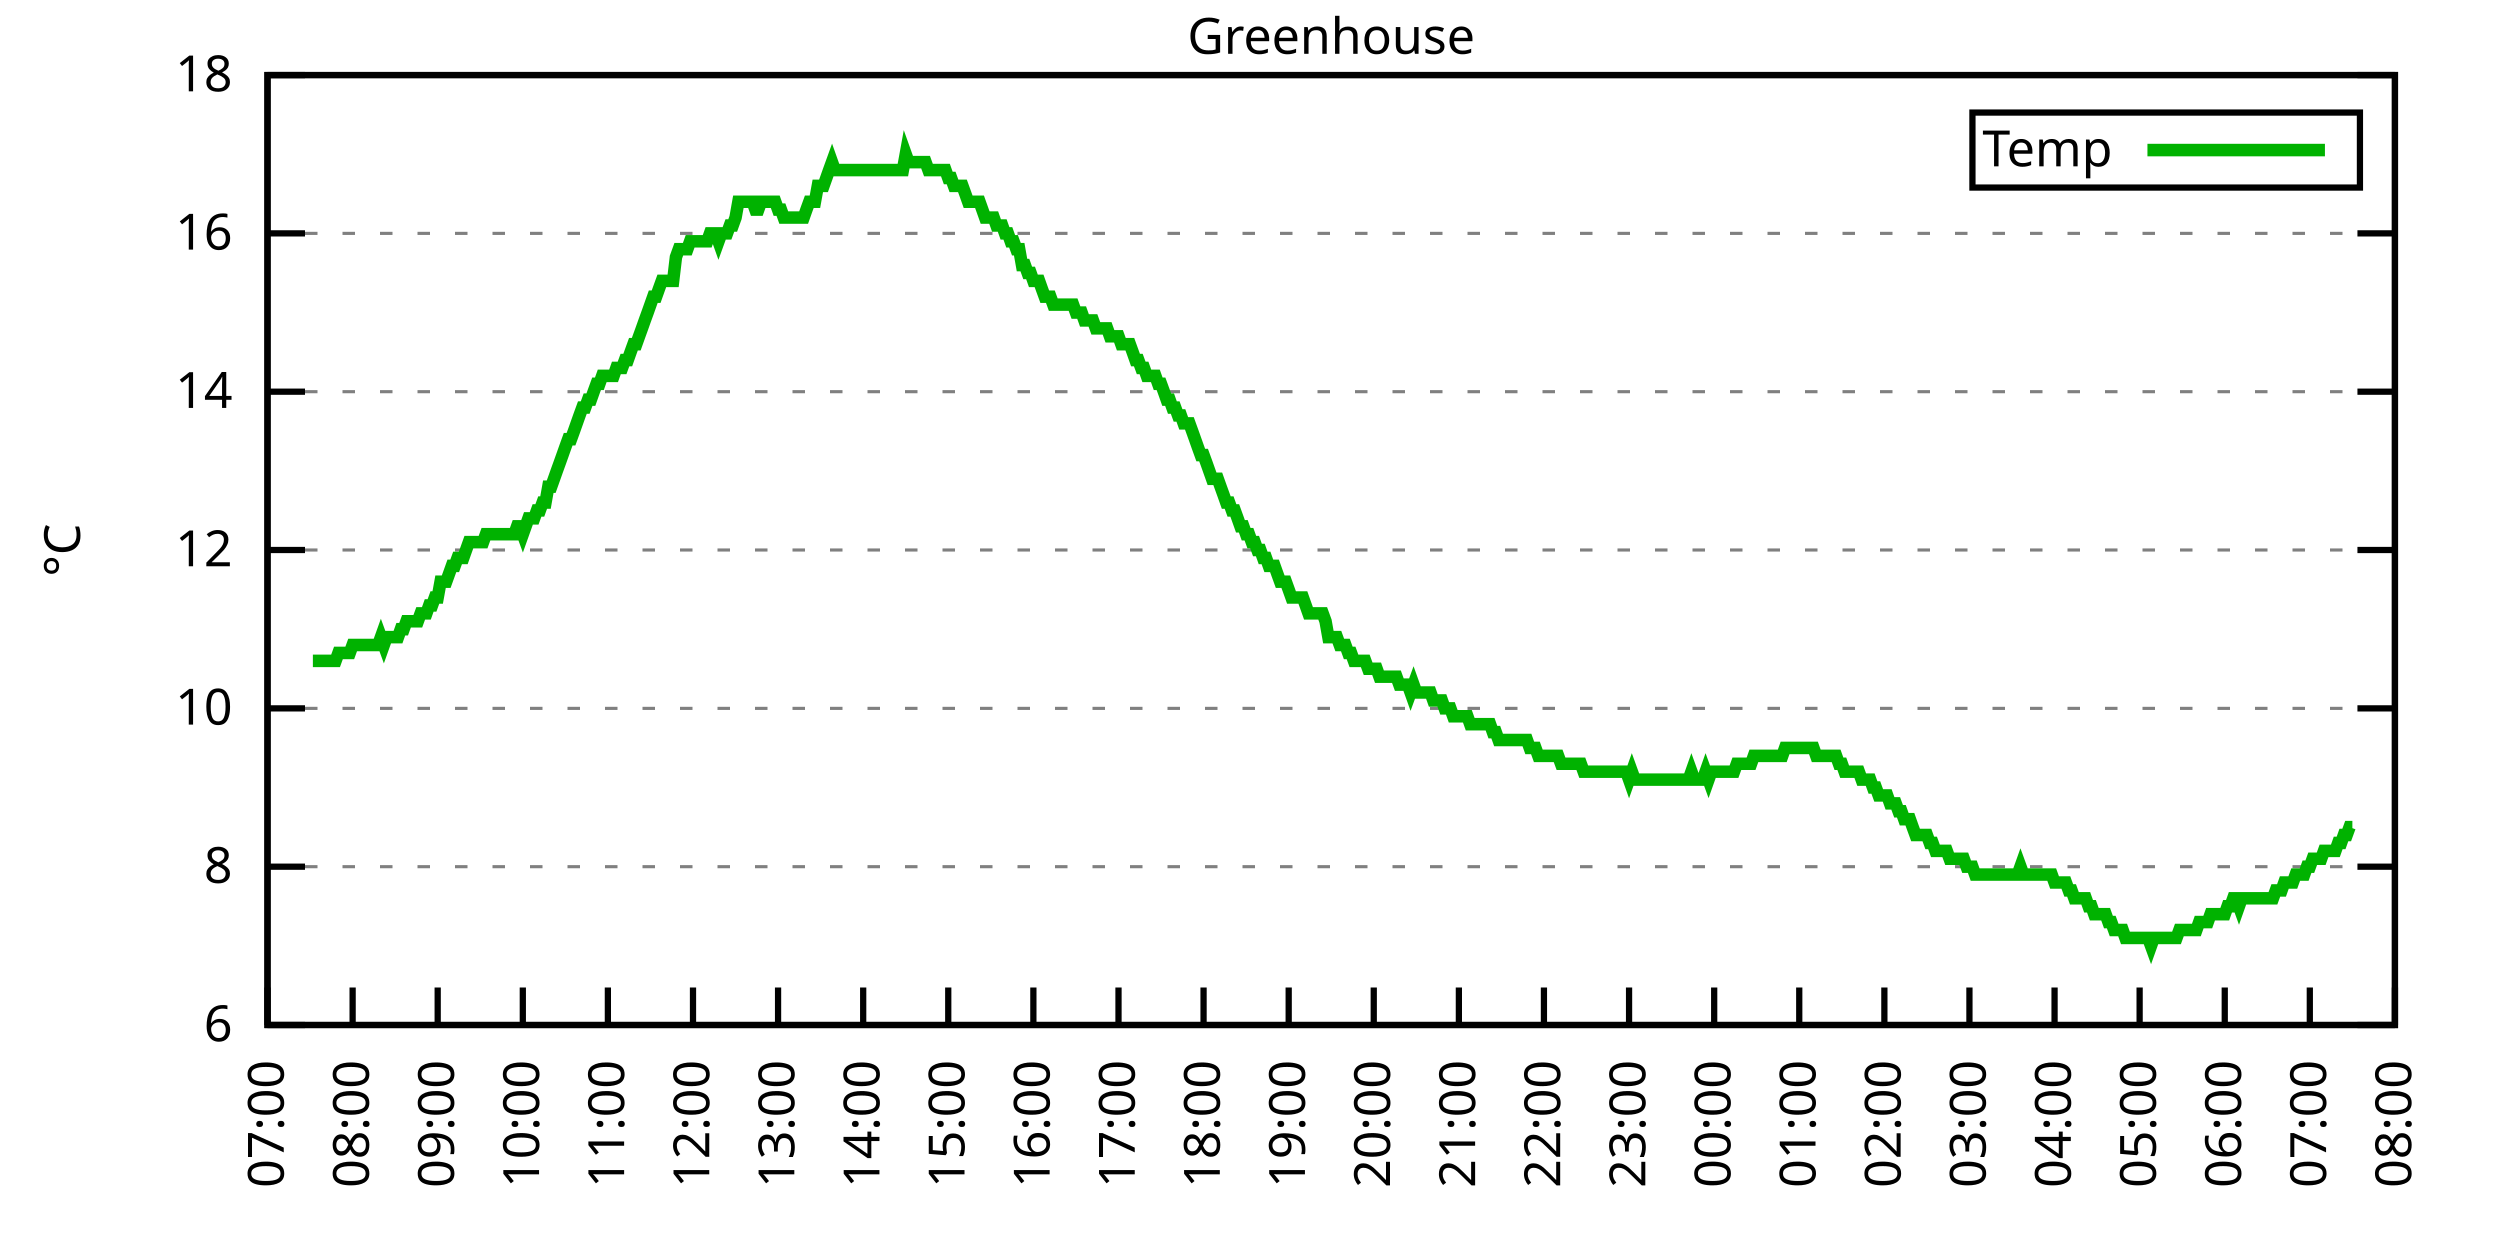
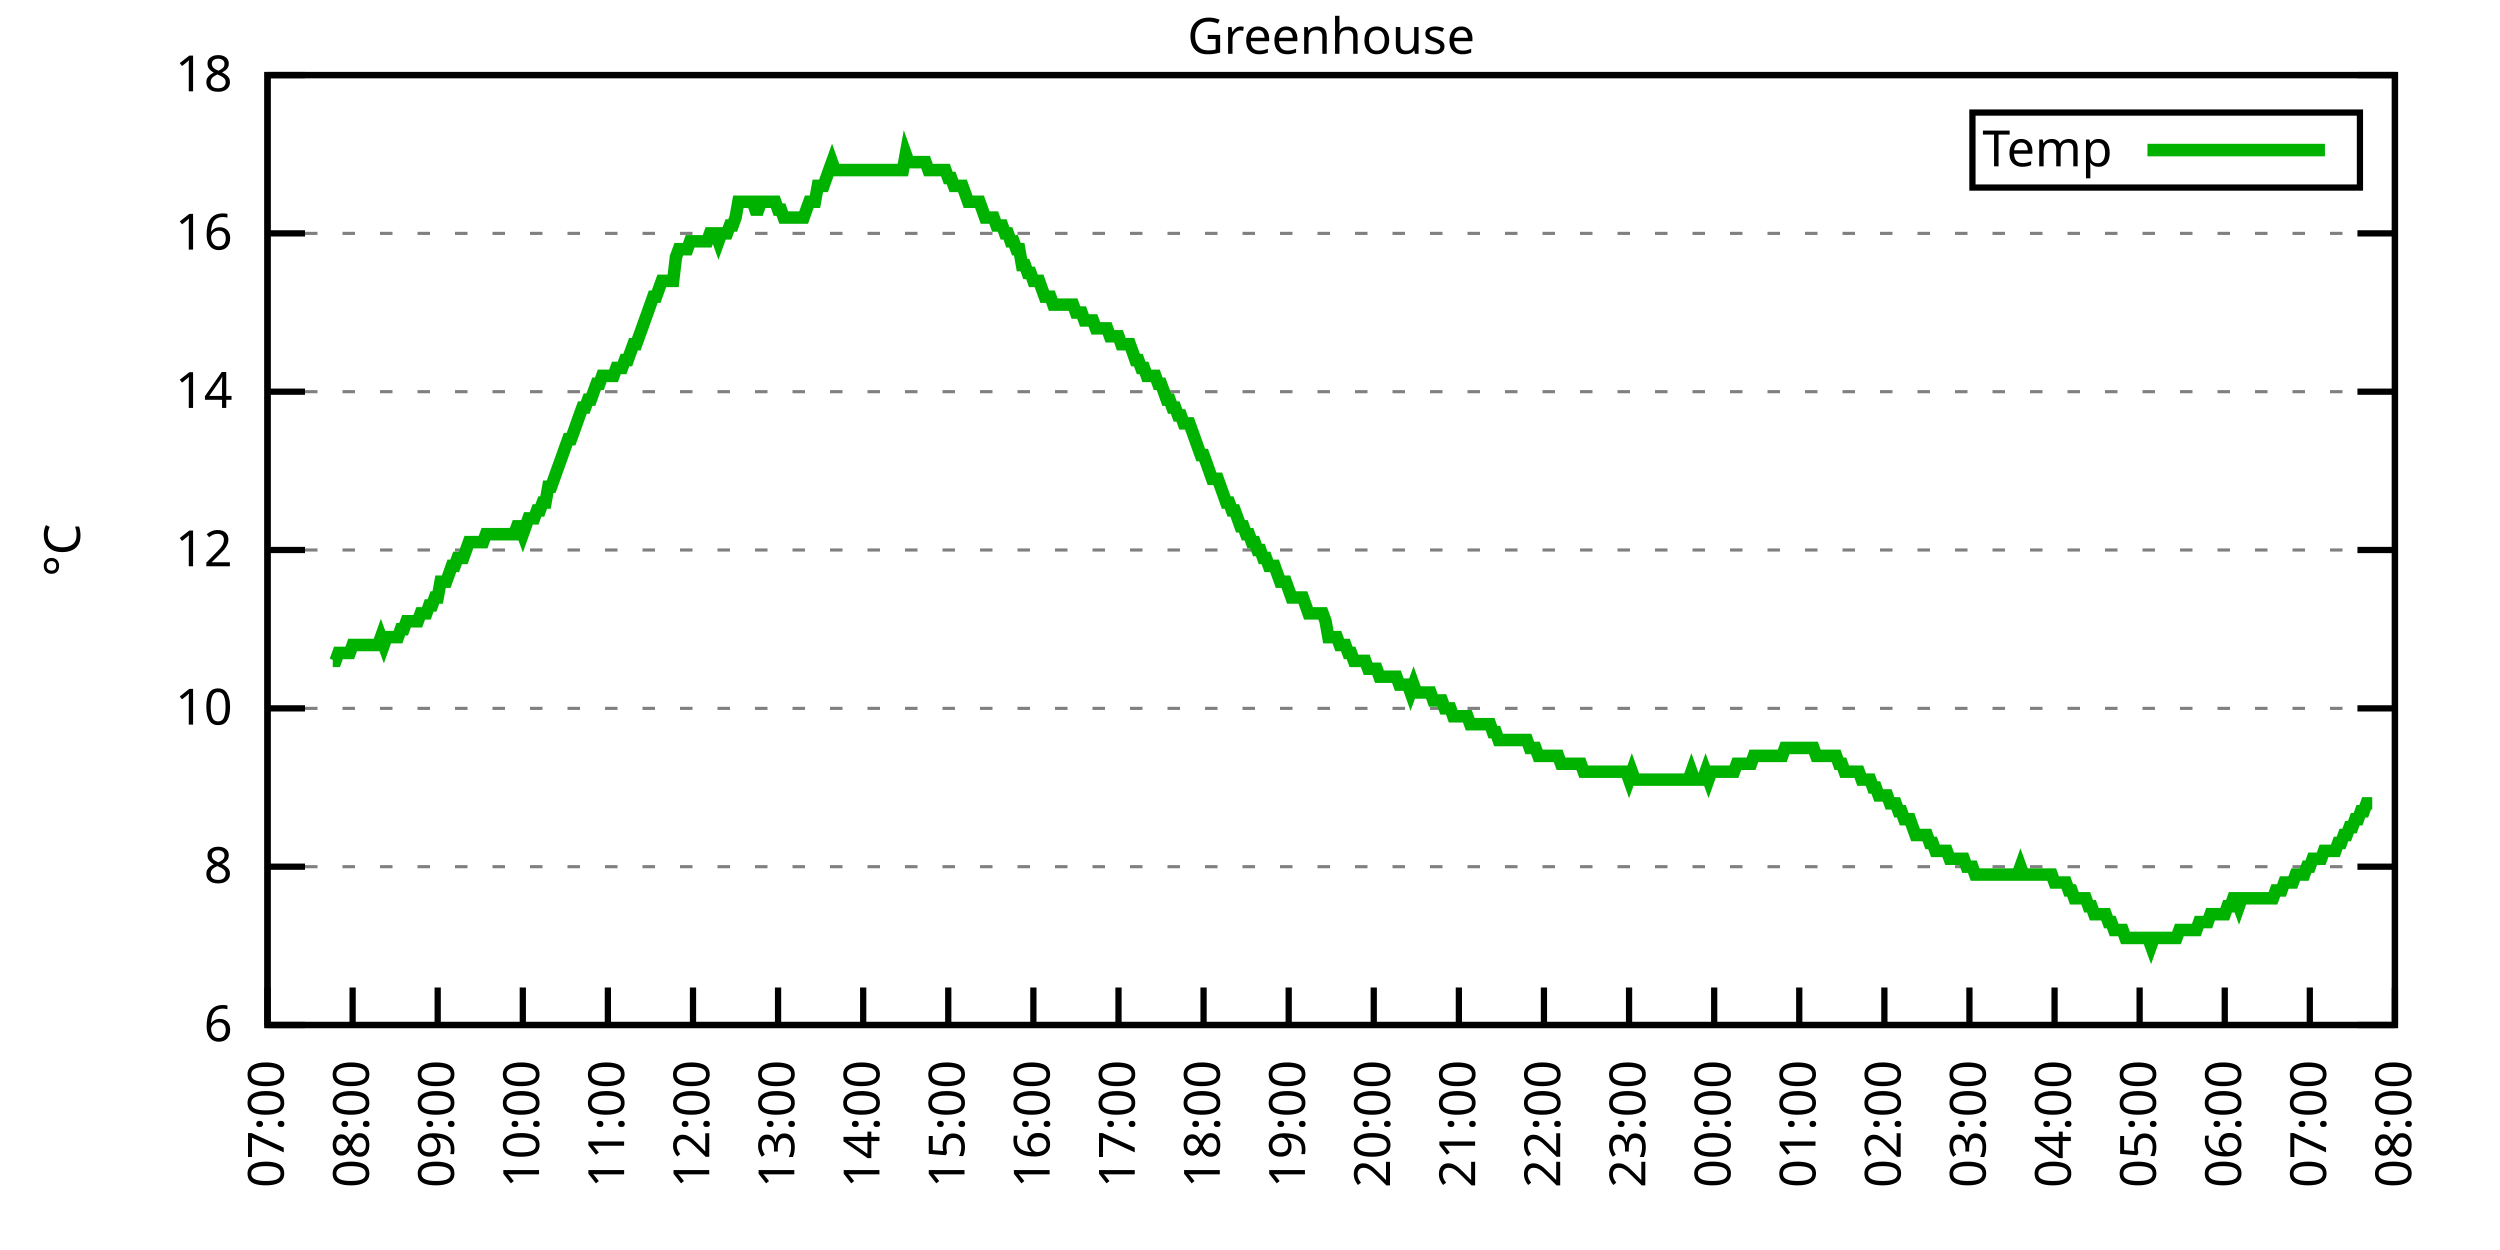
<svg xmlns="http://www.w3.org/2000/svg" xmlns:xlink="http://www.w3.org/1999/xlink" width="400" height="200" viewBox="0 0 400 200">
  <g id="gnuplot_canvas">
    <rect x="0" y="0" width="400" height="200" fill="none" />
    <defs>
      <circle id="gpDot" r="0.5" stroke-width="0.5" stroke="currentColor" />
      <path id="gpPt0" stroke-width="0.333" stroke="currentColor" d="M-1,0 h2 M0,-1 v2" />
      <path id="gpPt1" stroke-width="0.333" stroke="currentColor" d="M-1,-1 L1,1 M1,-1 L-1,1" />
      <path id="gpPt2" stroke-width="0.333" stroke="currentColor" d="M-1,0 L1,0 M0,-1 L0,1 M-1,-1 L1,1 M-1,1 L1,-1" />
      <rect id="gpPt3" stroke-width="0.333" stroke="currentColor" x="-1" y="-1" width="2" height="2" />
      <rect id="gpPt4" stroke-width="0.333" stroke="currentColor" fill="currentColor" x="-1" y="-1" width="2" height="2" />
      <circle id="gpPt5" stroke-width="0.333" stroke="currentColor" cx="0" cy="0" r="1" />
      <use xlink:href="#gpPt5" id="gpPt6" fill="currentColor" stroke="none" />
      <path id="gpPt7" stroke-width="0.333" stroke="currentColor" d="M0,-1.33 L-1.33,0.67 L1.33,0.67 z" />
      <use xlink:href="#gpPt7" id="gpPt8" fill="currentColor" stroke="none" />
      <use xlink:href="#gpPt7" id="gpPt9" stroke="currentColor" transform="rotate(180)" />
      <use xlink:href="#gpPt9" id="gpPt10" fill="currentColor" stroke="none" />
      <use xlink:href="#gpPt3" id="gpPt11" stroke="currentColor" transform="rotate(45)" />
      <use xlink:href="#gpPt11" id="gpPt12" fill="currentColor" stroke="none" />
      <path id="gpPt13" stroke-width="0.333" stroke="currentColor" d="M0,1.330 L1.265,0.411 L0.782,-1.067 L-0.782,-1.076 L-1.265,0.411 z" />
      <use xlink:href="#gpPt13" id="gpPt14" fill="currentColor" stroke="none" />
      <filter id="textbox" filterUnits="objectBoundingBox" x="0" y="0" height="1" width="1">
        <feFlood flood-color="white" flood-opacity="1" result="bgnd" />
        <feComposite in="SourceGraphic" in2="bgnd" operator="atop" />
      </filter>
      <filter id="greybox" filterUnits="objectBoundingBox" x="0" y="0" height="1" width="1">
        <feFlood flood-color="lightgrey" flood-opacity="1" result="grey" />
        <feComposite in="SourceGraphic" in2="grey" operator="atop" />
      </filter>
    </defs>
    <g fill="none" color="white" stroke="currentColor" stroke-width="1.00" stroke-linecap="butt" stroke-linejoin="miter">
</g>
    <g fill="none" color="black" stroke="currentColor" stroke-width="1.00" stroke-linecap="butt" stroke-linejoin="miter">
      <g stroke="none" shape-rendering="crispEdges">
        <polygon fill="rgb(255, 255, 255)" points="42.80,164.00 383.18,164.00 383.18,12.02 42.80,12.02 " />
      </g>
    </g>
    <g fill="none" color="black" stroke="currentColor" stroke-width="1.00" stroke-linecap="butt" stroke-linejoin="miter">
</g>
    <g fill="none" color="black" stroke="black" stroke-width="0.50" stroke-linecap="butt" stroke-linejoin="miter">
</g>
    <g fill="none" color="gray" stroke="currentColor" stroke-width="0.50" stroke-linecap="butt" stroke-linejoin="miter">
      <path stroke="gray" stroke-dasharray="2,4" class="gridline" d="M42.80,164.00 L383.19,164.00  " />
    </g>
    <g fill="none" color="gray" stroke="gray" stroke-width="1.00" stroke-linecap="butt" stroke-linejoin="miter">
</g>
    <g fill="none" color="black" stroke="currentColor" stroke-width="1.00" stroke-linecap="butt" stroke-linejoin="miter">
      <path stroke="black" d="M42.80,164.00 L48.80,164.00 M383.19,164.00 L377.19,164.00  " />
      <g transform="translate(37.20,166.60)" stroke="none" fill="black" font-family="Sans" font-size="8.00" text-anchor="end">
        <text>
          <tspan font-family="Sans"> 6</tspan>
        </text>
      </g>
    </g>
    <g fill="none" color="black" stroke="currentColor" stroke-width="1.00" stroke-linecap="butt" stroke-linejoin="miter">
</g>
    <g fill="none" color="black" stroke="black" stroke-width="0.50" stroke-linecap="butt" stroke-linejoin="miter">
</g>
    <g fill="none" color="gray" stroke="currentColor" stroke-width="0.50" stroke-linecap="butt" stroke-linejoin="miter">
      <path stroke="gray" stroke-dasharray="2,4" class="gridline" d="M42.80,138.67 L383.19,138.67  " />
    </g>
    <g fill="none" color="gray" stroke="gray" stroke-width="1.00" stroke-linecap="butt" stroke-linejoin="miter">
</g>
    <g fill="none" color="black" stroke="currentColor" stroke-width="1.00" stroke-linecap="butt" stroke-linejoin="miter">
      <path stroke="black" d="M42.80,138.67 L48.80,138.67 M383.19,138.67 L377.19,138.67  " />
      <g transform="translate(37.20,141.27)" stroke="none" fill="black" font-family="Sans" font-size="8.00" text-anchor="end">
        <text>
          <tspan font-family="Sans"> 8</tspan>
        </text>
      </g>
    </g>
    <g fill="none" color="black" stroke="currentColor" stroke-width="1.00" stroke-linecap="butt" stroke-linejoin="miter">
</g>
    <g fill="none" color="black" stroke="black" stroke-width="0.50" stroke-linecap="butt" stroke-linejoin="miter">
</g>
    <g fill="none" color="gray" stroke="currentColor" stroke-width="0.50" stroke-linecap="butt" stroke-linejoin="miter">
      <path stroke="gray" stroke-dasharray="2,4" class="gridline" d="M42.80,113.34 L383.19,113.34  " />
    </g>
    <g fill="none" color="gray" stroke="gray" stroke-width="1.00" stroke-linecap="butt" stroke-linejoin="miter">
</g>
    <g fill="none" color="black" stroke="currentColor" stroke-width="1.00" stroke-linecap="butt" stroke-linejoin="miter">
      <path stroke="black" d="M42.80,113.34 L48.80,113.34 M383.19,113.34 L377.19,113.34  " />
      <g transform="translate(37.20,115.94)" stroke="none" fill="black" font-family="Sans" font-size="8.00" text-anchor="end">
        <text>
          <tspan font-family="Sans"> 10</tspan>
        </text>
      </g>
    </g>
    <g fill="none" color="black" stroke="currentColor" stroke-width="1.00" stroke-linecap="butt" stroke-linejoin="miter">
</g>
    <g fill="none" color="black" stroke="black" stroke-width="0.50" stroke-linecap="butt" stroke-linejoin="miter">
</g>
    <g fill="none" color="gray" stroke="currentColor" stroke-width="0.50" stroke-linecap="butt" stroke-linejoin="miter">
      <path stroke="gray" stroke-dasharray="2,4" class="gridline" d="M42.80,88.00 L383.19,88.00  " />
    </g>
    <g fill="none" color="gray" stroke="gray" stroke-width="1.00" stroke-linecap="butt" stroke-linejoin="miter">
</g>
    <g fill="none" color="black" stroke="currentColor" stroke-width="1.00" stroke-linecap="butt" stroke-linejoin="miter">
      <path stroke="black" d="M42.80,88.00 L48.80,88.00 M383.19,88.00 L377.19,88.00  " />
      <g transform="translate(37.20,90.60)" stroke="none" fill="black" font-family="Sans" font-size="8.00" text-anchor="end">
        <text>
          <tspan font-family="Sans"> 12</tspan>
        </text>
      </g>
    </g>
    <g fill="none" color="black" stroke="currentColor" stroke-width="1.00" stroke-linecap="butt" stroke-linejoin="miter">
</g>
    <g fill="none" color="black" stroke="black" stroke-width="0.50" stroke-linecap="butt" stroke-linejoin="miter">
</g>
    <g fill="none" color="gray" stroke="currentColor" stroke-width="0.50" stroke-linecap="butt" stroke-linejoin="miter">
      <path stroke="gray" stroke-dasharray="2,4" class="gridline" d="M42.80,62.67 L383.19,62.67  " />
    </g>
    <g fill="none" color="gray" stroke="gray" stroke-width="1.00" stroke-linecap="butt" stroke-linejoin="miter">
</g>
    <g fill="none" color="black" stroke="currentColor" stroke-width="1.00" stroke-linecap="butt" stroke-linejoin="miter">
      <path stroke="black" d="M42.80,62.67 L48.80,62.67 M383.19,62.67 L377.19,62.67  " />
      <g transform="translate(37.20,65.27)" stroke="none" fill="black" font-family="Sans" font-size="8.00" text-anchor="end">
        <text>
          <tspan font-family="Sans"> 14</tspan>
        </text>
      </g>
    </g>
    <g fill="none" color="black" stroke="currentColor" stroke-width="1.00" stroke-linecap="butt" stroke-linejoin="miter">
</g>
    <g fill="none" color="black" stroke="black" stroke-width="0.50" stroke-linecap="butt" stroke-linejoin="miter">
</g>
    <g fill="none" color="gray" stroke="currentColor" stroke-width="0.50" stroke-linecap="butt" stroke-linejoin="miter">
      <path stroke="gray" stroke-dasharray="2,4" class="gridline" d="M42.80,37.34 L383.19,37.34  " />
    </g>
    <g fill="none" color="gray" stroke="gray" stroke-width="1.00" stroke-linecap="butt" stroke-linejoin="miter">
</g>
    <g fill="none" color="black" stroke="currentColor" stroke-width="1.00" stroke-linecap="butt" stroke-linejoin="miter">
      <path stroke="black" d="M42.80,37.34 L48.80,37.34 M383.19,37.34 L377.19,37.34  " />
      <g transform="translate(37.20,39.94)" stroke="none" fill="black" font-family="Sans" font-size="8.00" text-anchor="end">
        <text>
          <tspan font-family="Sans"> 16</tspan>
        </text>
      </g>
    </g>
    <g fill="none" color="black" stroke="currentColor" stroke-width="1.00" stroke-linecap="butt" stroke-linejoin="miter">
</g>
    <g fill="none" color="black" stroke="black" stroke-width="0.50" stroke-linecap="butt" stroke-linejoin="miter">
</g>
    <g fill="none" color="gray" stroke="currentColor" stroke-width="0.50" stroke-linecap="butt" stroke-linejoin="miter">
      <path stroke="gray" stroke-dasharray="2,4" class="gridline" d="M42.80,12.01 L383.19,12.01  " />
    </g>
    <g fill="none" color="gray" stroke="gray" stroke-width="1.00" stroke-linecap="butt" stroke-linejoin="miter">
</g>
    <g fill="none" color="black" stroke="currentColor" stroke-width="1.00" stroke-linecap="butt" stroke-linejoin="miter">
      <path stroke="black" d="M42.80,12.01 L48.80,12.01 M383.19,12.01 L377.19,12.01  " />
      <g transform="translate(37.20,14.61)" stroke="none" fill="black" font-family="Sans" font-size="8.00" text-anchor="end">
        <text>
          <tspan font-family="Sans"> 18</tspan>
        </text>
      </g>
    </g>
    <g fill="none" color="black" stroke="currentColor" stroke-width="1.00" stroke-linecap="butt" stroke-linejoin="miter">
      <path stroke="black" d="M42.80,164.00 L42.80,158.00  " />
      <g transform="translate(45.40,169.60) rotate(270.00)" stroke="none" fill="black" font-family="Sans" font-size="8.00" text-anchor="end">
        <text>
          <tspan font-family="Sans">07:00</tspan>
        </text>
      </g>
    </g>
    <g fill="none" color="black" stroke="currentColor" stroke-width="1.00" stroke-linecap="butt" stroke-linejoin="miter">
      <path stroke="black" d="M56.42,164.00 L56.42,158.00  " />
      <g transform="translate(59.02,169.60) rotate(270.00)" stroke="none" fill="black" font-family="Sans" font-size="8.00" text-anchor="end">
        <text>
          <tspan font-family="Sans">08:00</tspan>
        </text>
      </g>
    </g>
    <g fill="none" color="black" stroke="currentColor" stroke-width="1.00" stroke-linecap="butt" stroke-linejoin="miter">
      <path stroke="black" d="M70.03,164.00 L70.03,158.00  " />
      <g transform="translate(72.63,169.60) rotate(270.00)" stroke="none" fill="black" font-family="Sans" font-size="8.00" text-anchor="end">
        <text>
          <tspan font-family="Sans">09:00</tspan>
        </text>
      </g>
    </g>
    <g fill="none" color="black" stroke="currentColor" stroke-width="1.00" stroke-linecap="butt" stroke-linejoin="miter">
      <path stroke="black" d="M83.65,164.00 L83.65,158.00  " />
      <g transform="translate(86.25,169.60) rotate(270.00)" stroke="none" fill="black" font-family="Sans" font-size="8.00" text-anchor="end">
        <text>
          <tspan font-family="Sans">10:00</tspan>
        </text>
      </g>
    </g>
    <g fill="none" color="black" stroke="currentColor" stroke-width="1.00" stroke-linecap="butt" stroke-linejoin="miter">
      <path stroke="black" d="M97.26,164.00 L97.26,158.00  " />
      <g transform="translate(99.86,169.60) rotate(270.00)" stroke="none" fill="black" font-family="Sans" font-size="8.00" text-anchor="end">
        <text>
          <tspan font-family="Sans">11:00</tspan>
        </text>
      </g>
    </g>
    <g fill="none" color="black" stroke="currentColor" stroke-width="1.00" stroke-linecap="butt" stroke-linejoin="miter">
      <path stroke="black" d="M110.88,164.00 L110.88,158.00  " />
      <g transform="translate(113.48,169.60) rotate(270.00)" stroke="none" fill="black" font-family="Sans" font-size="8.00" text-anchor="end">
        <text>
          <tspan font-family="Sans">12:00</tspan>
        </text>
      </g>
    </g>
    <g fill="none" color="black" stroke="currentColor" stroke-width="1.00" stroke-linecap="butt" stroke-linejoin="miter">
      <path stroke="black" d="M124.49,164.00 L124.49,158.00  " />
      <g transform="translate(127.09,169.60) rotate(270.00)" stroke="none" fill="black" font-family="Sans" font-size="8.00" text-anchor="end">
        <text>
          <tspan font-family="Sans">13:00</tspan>
        </text>
      </g>
    </g>
    <g fill="none" color="black" stroke="currentColor" stroke-width="1.00" stroke-linecap="butt" stroke-linejoin="miter">
      <path stroke="black" d="M138.11,164.00 L138.11,158.00  " />
      <g transform="translate(140.71,169.60) rotate(270.00)" stroke="none" fill="black" font-family="Sans" font-size="8.00" text-anchor="end">
        <text>
          <tspan font-family="Sans">14:00</tspan>
        </text>
      </g>
    </g>
    <g fill="none" color="black" stroke="currentColor" stroke-width="1.00" stroke-linecap="butt" stroke-linejoin="miter">
      <path stroke="black" d="M151.72,164.00 L151.72,158.00  " />
      <g transform="translate(154.32,169.60) rotate(270.00)" stroke="none" fill="black" font-family="Sans" font-size="8.00" text-anchor="end">
        <text>
          <tspan font-family="Sans">15:00</tspan>
        </text>
      </g>
    </g>
    <g fill="none" color="black" stroke="currentColor" stroke-width="1.00" stroke-linecap="butt" stroke-linejoin="miter">
      <path stroke="black" d="M165.34,164.00 L165.34,158.00  " />
      <g transform="translate(167.94,169.60) rotate(270.00)" stroke="none" fill="black" font-family="Sans" font-size="8.00" text-anchor="end">
        <text>
          <tspan font-family="Sans">16:00</tspan>
        </text>
      </g>
    </g>
    <g fill="none" color="black" stroke="currentColor" stroke-width="1.00" stroke-linecap="butt" stroke-linejoin="miter">
      <path stroke="black" d="M178.96,164.00 L178.96,158.00  " />
      <g transform="translate(181.56,169.60) rotate(270.00)" stroke="none" fill="black" font-family="Sans" font-size="8.00" text-anchor="end">
        <text>
          <tspan font-family="Sans">17:00</tspan>
        </text>
      </g>
    </g>
    <g fill="none" color="black" stroke="currentColor" stroke-width="1.00" stroke-linecap="butt" stroke-linejoin="miter">
      <path stroke="black" d="M192.57,164.00 L192.57,158.00  " />
      <g transform="translate(195.17,169.60) rotate(270.00)" stroke="none" fill="black" font-family="Sans" font-size="8.00" text-anchor="end">
        <text>
          <tspan font-family="Sans">18:00</tspan>
        </text>
      </g>
    </g>
    <g fill="none" color="black" stroke="currentColor" stroke-width="1.00" stroke-linecap="butt" stroke-linejoin="miter">
      <path stroke="black" d="M206.19,164.00 L206.19,158.00  " />
      <g transform="translate(208.79,169.60) rotate(270.00)" stroke="none" fill="black" font-family="Sans" font-size="8.00" text-anchor="end">
        <text>
          <tspan font-family="Sans">19:00</tspan>
        </text>
      </g>
    </g>
    <g fill="none" color="black" stroke="currentColor" stroke-width="1.00" stroke-linecap="butt" stroke-linejoin="miter">
      <path stroke="black" d="M219.80,164.00 L219.80,158.00  " />
      <g transform="translate(222.40,169.60) rotate(270.00)" stroke="none" fill="black" font-family="Sans" font-size="8.00" text-anchor="end">
        <text>
          <tspan font-family="Sans">20:00</tspan>
        </text>
      </g>
    </g>
    <g fill="none" color="black" stroke="currentColor" stroke-width="1.00" stroke-linecap="butt" stroke-linejoin="miter">
      <path stroke="black" d="M233.42,164.00 L233.42,158.00  " />
      <g transform="translate(236.02,169.60) rotate(270.00)" stroke="none" fill="black" font-family="Sans" font-size="8.00" text-anchor="end">
        <text>
          <tspan font-family="Sans">21:00</tspan>
        </text>
      </g>
    </g>
    <g fill="none" color="black" stroke="currentColor" stroke-width="1.00" stroke-linecap="butt" stroke-linejoin="miter">
      <path stroke="black" d="M247.03,164.00 L247.03,158.00  " />
      <g transform="translate(249.63,169.60) rotate(270.00)" stroke="none" fill="black" font-family="Sans" font-size="8.00" text-anchor="end">
        <text>
          <tspan font-family="Sans">22:00</tspan>
        </text>
      </g>
    </g>
    <g fill="none" color="black" stroke="currentColor" stroke-width="1.00" stroke-linecap="butt" stroke-linejoin="miter">
      <path stroke="black" d="M260.65,164.00 L260.65,158.00  " />
      <g transform="translate(263.25,169.60) rotate(270.00)" stroke="none" fill="black" font-family="Sans" font-size="8.00" text-anchor="end">
        <text>
          <tspan font-family="Sans">23:00</tspan>
        </text>
      </g>
    </g>
    <g fill="none" color="black" stroke="currentColor" stroke-width="1.00" stroke-linecap="butt" stroke-linejoin="miter">
      <path stroke="black" d="M274.27,164.00 L274.27,158.00  " />
      <g transform="translate(276.87,169.60) rotate(270.00)" stroke="none" fill="black" font-family="Sans" font-size="8.00" text-anchor="end">
        <text>
          <tspan font-family="Sans">00:00</tspan>
        </text>
      </g>
    </g>
    <g fill="none" color="black" stroke="currentColor" stroke-width="1.00" stroke-linecap="butt" stroke-linejoin="miter">
      <path stroke="black" d="M287.88,164.00 L287.88,158.00  " />
      <g transform="translate(290.48,169.60) rotate(270.00)" stroke="none" fill="black" font-family="Sans" font-size="8.00" text-anchor="end">
        <text>
          <tspan font-family="Sans">01:00</tspan>
        </text>
      </g>
    </g>
    <g fill="none" color="black" stroke="currentColor" stroke-width="1.00" stroke-linecap="butt" stroke-linejoin="miter">
      <path stroke="black" d="M301.50,164.00 L301.50,158.00  " />
      <g transform="translate(304.10,169.60) rotate(270.00)" stroke="none" fill="black" font-family="Sans" font-size="8.00" text-anchor="end">
        <text>
          <tspan font-family="Sans">02:00</tspan>
        </text>
      </g>
    </g>
    <g fill="none" color="black" stroke="currentColor" stroke-width="1.00" stroke-linecap="butt" stroke-linejoin="miter">
      <path stroke="black" d="M315.11,164.00 L315.11,158.00  " />
      <g transform="translate(317.71,169.60) rotate(270.00)" stroke="none" fill="black" font-family="Sans" font-size="8.00" text-anchor="end">
        <text>
          <tspan font-family="Sans">03:00</tspan>
        </text>
      </g>
    </g>
    <g fill="none" color="black" stroke="currentColor" stroke-width="1.00" stroke-linecap="butt" stroke-linejoin="miter">
      <path stroke="black" d="M328.73,164.00 L328.73,158.00  " />
      <g transform="translate(331.33,169.60) rotate(270.00)" stroke="none" fill="black" font-family="Sans" font-size="8.00" text-anchor="end">
        <text>
          <tspan font-family="Sans">04:00</tspan>
        </text>
      </g>
    </g>
    <g fill="none" color="black" stroke="currentColor" stroke-width="1.00" stroke-linecap="butt" stroke-linejoin="miter">
      <path stroke="black" d="M342.34,164.00 L342.34,158.00  " />
      <g transform="translate(344.94,169.60) rotate(270.00)" stroke="none" fill="black" font-family="Sans" font-size="8.00" text-anchor="end">
        <text>
          <tspan font-family="Sans">05:00</tspan>
        </text>
      </g>
    </g>
    <g fill="none" color="black" stroke="currentColor" stroke-width="1.00" stroke-linecap="butt" stroke-linejoin="miter">
      <path stroke="black" d="M355.96,164.00 L355.96,158.00  " />
      <g transform="translate(358.56,169.60) rotate(270.00)" stroke="none" fill="black" font-family="Sans" font-size="8.00" text-anchor="end">
        <text>
          <tspan font-family="Sans">06:00</tspan>
        </text>
      </g>
    </g>
    <g fill="none" color="black" stroke="currentColor" stroke-width="1.00" stroke-linecap="butt" stroke-linejoin="miter">
      <path stroke="black" d="M369.57,164.00 L369.57,158.00  " />
      <g transform="translate(372.17,169.60) rotate(270.00)" stroke="none" fill="black" font-family="Sans" font-size="8.00" text-anchor="end">
        <text>
          <tspan font-family="Sans">07:00</tspan>
        </text>
      </g>
    </g>
    <g fill="none" color="black" stroke="currentColor" stroke-width="1.00" stroke-linecap="butt" stroke-linejoin="miter">
      <path stroke="black" d="M383.19,164.00 L383.19,158.00  " />
      <g transform="translate(385.79,169.60) rotate(270.00)" stroke="none" fill="black" font-family="Sans" font-size="8.00" text-anchor="end">
        <text>
          <tspan font-family="Sans">08:00</tspan>
        </text>
      </g>
    </g>
    <g fill="none" color="black" stroke="currentColor" stroke-width="1.00" stroke-linecap="butt" stroke-linejoin="miter">
</g>
    <g fill="none" color="black" stroke="currentColor" stroke-width="1.00" stroke-linecap="butt" stroke-linejoin="miter">
      <path stroke="black" d="M42.80,12.01 L42.80,164.00 L383.19,164.00 L383.19,12.01 L42.80,12.01 Z  " />
    </g>
    <g fill="none" color="black" stroke="currentColor" stroke-width="1.00" stroke-linecap="butt" stroke-linejoin="miter">
</g>
    <g fill="none" color="black" stroke="currentColor" stroke-width="1.00" stroke-linecap="butt" stroke-linejoin="miter">
      <path stroke="black" d="M315.59,30.01 L315.59,18.01 L377.59,18.01 L377.59,30.01 L315.59,30.01 Z  " />
    </g>
    <g id="Greenhouse_plot_1">
      <g fill="none" color="white" stroke="black" stroke-width="2.00" stroke-linecap="butt" stroke-linejoin="miter">
</g>
      <g fill="none" color="black" stroke="currentColor" stroke-width="2.00" stroke-linecap="butt" stroke-linejoin="miter">
        <g transform="translate(337.99,26.61)" stroke="none" fill="black" font-family="Sans" font-size="8.00" text-anchor="end">
          <text>
            <tspan font-family="Sans">Temp</tspan>
          </text>
        </g>
      </g>
      <g fill="none" color="black" stroke="currentColor" stroke-width="2.00" stroke-linecap="butt" stroke-linejoin="miter">
-         <path stroke="rgb(  0, 178,   0)" d="M343.59,24.01 L371.99,24.01 M50.06,105.74 L50.52,105.74 L50.97,105.74 L51.42,105.74 L51.88,105.74 L52.33,105.74   L52.78,105.74 L53.24,105.74 L53.69,105.74 L54.15,104.47 L54.60,104.47 L55.05,104.47 L55.51,104.47 L55.96,104.47   L56.42,103.20 L56.87,103.20 L57.32,103.20 L57.78,103.20 L58.23,103.20 L58.68,103.20 L59.14,103.20 L59.59,103.20   L60.05,103.20 L60.50,103.20 L60.95,101.94 L61.41,103.20 L61.86,101.94 L62.32,101.94 L62.77,101.94 L63.22,101.94   L63.68,101.94 L64.13,100.67 L64.58,100.67 L65.04,99.40 L65.49,99.40 L65.95,99.40 L66.40,99.40 L66.85,99.40   L67.31,98.14 L67.76,98.14 L68.22,98.14 L68.67,96.87 L69.12,96.87 L69.58,95.60 L70.03,95.60 L70.49,93.07   L70.94,93.07 L71.39,93.07 L71.85,91.80 L72.30,90.54 L72.75,90.54 L73.21,89.27 L73.66,89.27 L74.12,89.27   L74.57,88.00 L75.02,86.74 L75.48,86.74 L75.93,86.74 L76.39,86.74 L76.84,86.74 L77.29,86.74 L77.75,85.47   L78.20,85.47 L78.65,85.47 L79.11,85.47 L79.56,85.47 L80.02,85.47 L80.47,85.47 L80.92,85.47 L81.38,85.47   L81.83,85.47 L82.29,85.47 L82.74,84.21 L83.19,84.21 L83.65,85.47 L84.10,84.21 L84.55,82.94 L85.01,82.94   L85.46,82.94 L85.92,81.67 L86.37,81.67 L86.82,80.41 L87.28,80.41 L87.73,77.87 L88.19,77.87 L88.64,76.61   L89.09,75.34 L89.55,74.07 L90.00,72.81 L90.45,71.54 L90.91,70.27 L91.36,70.27 L91.82,69.01 L92.27,67.74   L92.72,66.47 L93.18,65.21 L93.63,65.21 L94.09,63.94 L94.54,63.94 L94.99,62.67 L95.45,61.41 L95.90,61.41   L96.35,60.14 L96.81,60.14 L97.26,60.14 L97.72,60.14 L98.17,60.14 L98.62,58.87 L99.08,58.87 L99.53,58.87   L99.99,57.61 L100.44,57.61 L100.89,56.34 L101.35,55.07 L101.80,55.07 L102.25,53.81 L102.71,52.54 L103.16,51.27   L103.62,50.01 L104.07,48.74 L104.52,47.47 L104.98,47.47 L105.43,46.21 L105.89,44.94 L106.34,44.94 L106.79,44.94   L107.25,44.94 L107.70,44.94 L108.15,41.14 L108.61,39.87 L109.06,39.87 L109.52,39.87 L109.97,39.87 L110.42,38.61   L110.88,38.61 L111.33,38.61 L111.79,38.61 L112.24,38.61 L112.69,38.61 L113.15,38.61 L113.60,37.34 L114.05,37.34   L114.51,37.34 L114.96,38.61 L115.42,37.34 L115.87,37.34 L116.32,37.34 L116.78,36.08 L117.23,36.08 L117.69,34.81   L118.14,32.28 L118.59,32.28 L119.05,32.28 L119.50,32.28 L119.96,32.28 L120.41,32.28 L120.86,33.54 L121.32,33.54   L121.77,32.28 L122.22,32.28 L122.68,32.28 L123.13,32.28 L123.59,32.28 L124.04,32.28 L124.49,33.54 L124.95,33.54   L125.40,34.81 L125.86,34.81 L126.31,34.81 L126.76,34.81 L127.22,34.81 L127.67,34.81 L128.12,34.81 L128.58,34.81   L129.03,33.54 L129.49,32.28 L129.94,32.28 L130.39,32.28 L130.85,29.74 L131.30,29.74 L131.76,29.74 L132.21,28.48   L132.66,27.21 L133.12,25.94 L133.57,27.21 L134.02,27.21 L134.48,27.21 L134.93,27.21 L135.39,27.21 L135.84,27.21   L136.29,27.21 L136.75,27.21 L137.20,27.21 L137.66,27.21 L138.11,27.21 L138.56,27.21 L139.02,27.21 L139.47,27.21   L139.92,27.21 L140.38,27.21 L140.83,27.21 L141.29,27.21 L141.74,27.21 L142.19,27.21 L142.65,27.21 L143.10,27.21   L143.56,27.21 L144.01,27.21 L144.46,27.21 L144.92,24.68 L145.37,25.94 L145.82,25.94 L146.28,25.94 L146.73,25.94   L147.19,25.94 L147.64,25.94 L148.09,25.94 L148.55,27.21 L149.46,27.21 L149.91,27.21 L150.36,27.21 L150.82,27.21   L151.27,27.21 L151.72,28.48 L152.18,28.48 L152.63,29.74 L153.09,29.74 L153.54,29.74 L153.99,29.74 L154.45,31.01   L154.90,32.28 L155.36,32.28 L155.81,32.28 L156.26,32.28 L156.72,32.28 L157.17,33.54 L157.62,34.81 L158.08,34.81   L158.53,34.81 L158.99,34.81 L159.44,36.08 L159.89,36.08 L160.35,36.08 L160.80,37.34 L161.26,37.34 L161.71,38.61   L162.16,38.61 L162.62,39.87 L163.07,39.87 L163.52,42.41 L163.98,42.41 L164.43,43.67 L164.89,43.67 L165.34,44.94   L165.79,44.94 L166.25,44.94 L166.70,46.21 L167.16,47.47 L167.61,47.47 L168.06,47.47 L168.52,48.74 L168.97,48.74   L169.43,48.74 L169.88,48.74 L170.33,48.74 L170.79,48.74 L171.24,48.74 L171.69,48.74 L172.15,50.01 L172.60,50.01   L173.06,50.01 L173.51,51.27 L173.96,51.27 L174.42,51.27 L174.87,51.27 L175.33,52.54 L175.78,52.54 L176.23,52.54   L176.69,52.54 L177.14,52.54 L177.59,53.81 L178.05,53.81 L178.50,53.81 L178.96,53.81 L179.41,55.07 L179.86,55.07   L180.32,55.07 L180.77,55.07 L181.23,56.34 L181.68,57.61 L182.13,57.61 L182.59,58.87 L183.04,58.87 L183.49,60.14   L183.95,60.14 L184.40,60.14 L184.86,60.14 L185.31,61.41 L185.76,61.41 L186.22,62.67 L186.67,63.94 L187.13,63.94   L187.58,65.21 L188.03,65.21 L188.49,66.47 L188.94,66.47 L189.39,67.74 L189.85,67.74 L190.30,67.74 L190.76,69.01   L191.21,70.27 L191.66,71.54 L192.12,72.81 L192.57,72.81 L193.03,74.07 L193.48,75.34 L193.93,76.61 L194.39,76.61   L194.84,76.61 L195.29,77.87 L195.75,79.14 L196.20,80.41 L196.66,80.41 L197.11,81.67 L197.56,81.67 L198.02,82.94   L198.47,84.21 L198.93,84.21 L199.38,85.47 L199.83,85.47 L200.29,86.74 L200.74,86.74 L201.19,88.00 L201.65,88.00   L202.10,89.27 L202.56,89.27 L203.01,90.54 L203.46,90.54 L203.92,90.54 L204.37,91.80 L204.83,93.07 L205.28,93.07   L205.73,93.07 L206.19,94.34 L206.64,95.60 L207.09,95.60 L207.55,95.60 L208.00,95.60 L208.46,95.60 L208.91,96.87   L209.36,98.14 L209.82,98.14 L210.27,98.14 L210.73,98.14 L211.18,98.14 L211.63,98.14 L212.09,99.40 L212.54,101.94   L213.00,101.94 L213.45,101.94 L213.90,101.94 L214.36,103.20 L214.81,103.20 L215.26,103.20 L215.72,104.47 L216.17,104.47   L216.63,105.74 L217.08,105.74 L217.53,105.74 L217.99,105.74 L218.44,105.74 L218.90,107.00 L219.35,107.00 L219.80,107.00   L220.26,107.00 L220.71,108.27 L221.16,108.27 L221.62,108.27 L222.07,108.27 L222.53,108.27 L222.98,108.27 L223.43,108.27   L223.89,109.54 L224.34,109.54 L224.80,109.54 L225.25,109.54 L225.70,110.80 L226.16,109.54 L226.61,110.80 L227.06,110.80   L227.52,110.80 L227.97,110.80 L228.43,110.80 L228.88,110.80 L229.33,112.07 L229.79,112.07 L230.24,112.07 L230.70,112.07   L231.15,113.34 L231.60,113.34 L232.06,113.34 L232.51,114.60 L232.96,114.60 L233.42,114.60 L233.87,114.60 L234.33,114.60   L234.78,114.60 L235.23,115.87 L235.69,115.87 L236.14,115.87 L236.60,115.87 L237.05,115.87 L237.50,115.87 L237.96,115.87   L238.41,115.87 L238.86,117.14 L239.32,117.14 L239.77,118.40 L240.23,118.40 L240.68,118.40 L241.13,118.40 L241.59,118.40   L242.04,118.40 L242.50,118.40 L242.95,118.40 L243.40,118.40 L243.86,118.40 L244.31,118.40 L244.76,119.67 L245.22,119.67   L245.67,119.67 L246.13,120.94 L246.58,120.94 L247.03,120.94 L247.49,120.94 L247.94,120.94 L248.40,120.94 L248.85,120.94   L249.30,120.94 L249.76,122.20 L250.21,122.20 L250.66,122.20 L251.12,122.20 L251.57,122.20 L252.03,122.20 L252.48,122.20   L252.93,122.20 L253.39,123.47 L253.84,123.47 L254.30,123.47 L254.75,123.47 L255.20,123.47 L255.66,123.47 L256.11,123.47   L256.56,123.47 L257.02,123.47 L257.47,123.47 L257.93,123.47 L258.38,123.47 L258.83,123.47 L259.29,123.47 L259.74,123.47   L260.20,123.47 L260.65,124.74 L261.10,123.47 L261.56,124.74 L262.01,124.74 L262.47,124.74 L262.92,124.74 L263.37,124.74   L263.83,124.74 L264.28,124.74 L264.73,124.74 L265.19,124.74 L265.64,124.74 L266.10,124.74 L266.55,124.74 L267.00,124.74   L267.46,124.74 L267.91,124.74 L268.37,124.74 L268.82,124.74 L269.27,124.74 L269.73,124.74 L270.18,124.74 L270.63,123.47   L271.09,124.74 L271.54,124.74 L272.00,124.74 L272.45,124.74 L272.90,123.47 L273.36,124.74 L273.81,123.47 L274.27,123.47   L274.72,123.47 L275.17,123.47 L275.63,123.47 L276.08,123.47 L276.53,123.47 L276.99,123.47 L277.44,123.47 L277.90,122.20   L278.35,122.20 L278.80,122.20 L279.26,122.20 L279.71,122.20 L280.17,122.20 L280.62,120.94 L281.07,120.94 L281.53,120.94   L281.98,120.94 L282.43,120.94 L282.89,120.94 L283.34,120.94 L283.80,120.94 L284.25,120.94 L284.70,120.94 L285.16,120.94   L285.61,119.67 L286.07,119.67 L286.52,119.67 L286.97,119.67 L287.43,119.67 L287.88,119.67 L288.33,119.67 L288.79,119.67   L289.24,119.67 L289.70,119.67 L290.15,119.67 L290.60,120.94 L291.06,120.94 L291.51,120.94 L291.97,120.94 L292.42,120.94   L292.87,120.94 L293.33,120.94 L293.78,120.94 L294.23,122.20 L294.69,122.20 L295.14,123.47 L295.60,123.47 L296.05,123.47   L296.50,123.47 L296.96,123.47 L297.41,123.47 L297.87,124.74 L298.32,124.74 L298.77,124.74 L299.23,124.74 L299.68,126.00   L300.13,126.00 L300.59,127.27 L301.04,127.27 L301.50,127.27 L301.95,127.27 L302.40,128.54 L302.86,128.54 L303.31,128.54   L303.77,129.80 L304.22,129.80 L304.67,131.07 L305.13,131.07 L305.58,131.07 L306.03,132.34 L306.49,133.60 L306.94,133.60   L307.40,133.60 L307.85,133.60 L308.30,133.60 L308.76,134.87 L309.21,134.87 L309.67,136.14 L310.12,136.14 L310.57,136.14   L311.03,136.14 L311.48,136.14 L311.94,137.40 L312.39,137.40 L312.84,137.40 L313.30,137.40 L313.75,137.40 L314.20,137.40   L314.66,138.67 L315.11,138.67 L315.57,138.67 L316.02,139.93 L316.47,139.93 L316.93,139.93 L317.38,139.93 L317.84,139.93   L318.29,139.93 L318.74,139.93 L319.20,139.93 L319.65,139.93 L320.10,139.93 L320.56,139.93 L321.01,139.93 L321.47,139.93   L321.92,139.93 L322.37,139.93 L322.83,139.93 L323.28,138.67 L323.74,139.93 L324.19,139.93 L324.64,139.93 L325.10,139.93   L325.55,139.93 L326.00,139.93 L326.46,139.93 L326.91,139.93 L327.37,139.93 L327.82,139.93 L328.27,139.93 L328.73,141.20   L329.18,141.20 L329.64,141.20 L330.09,141.20 L330.54,141.20 L331.00,142.47 L331.45,142.47 L331.90,143.73 L332.36,143.73   L332.81,143.73 L333.27,143.73 L333.72,143.73 L334.17,145.00 L334.63,145.00 L335.08,146.27 L335.54,146.27 L335.99,146.27   L336.44,146.27 L336.90,146.27 L337.35,147.53 L337.80,147.53 L338.26,148.80 L338.71,148.80 L339.17,148.80 L339.62,148.80   L340.07,150.07 L340.53,150.07 L340.98,150.07 L341.44,150.07 L341.89,150.07 L342.34,150.07 L342.80,150.07 L343.25,150.07   L343.70,150.07 L344.16,151.33 L344.61,150.07 L345.07,150.07 L345.52,150.07 L345.97,150.07 L346.43,150.07 L346.88,150.07   L347.34,150.07 L347.79,150.07 L348.24,150.07 L348.70,148.80 L349.15,148.80 L349.60,148.80 L350.06,148.80 L350.51,148.80   L350.97,148.80 L351.42,148.80 L351.87,147.53 L352.33,147.53 L352.78,147.53 L353.24,147.53 L353.69,146.27 L354.14,146.27   L354.60,146.27 L355.05,146.27 L355.50,146.27 L355.96,146.27 L356.41,145.00 L356.87,145.00 L357.32,143.73 L357.77,143.73   L358.23,145.00 L358.68,143.73 L359.14,143.73 L359.59,143.73 L360.04,143.73 L360.50,143.73 L360.95,143.73 L361.41,143.73   L361.86,143.73 L362.31,143.73 L362.77,143.73 L363.22,143.73 L363.67,143.73 L364.13,142.47 L364.58,142.47 L365.04,142.47   L365.49,141.20 L365.94,141.20 L366.40,141.20 L366.85,141.20 L367.31,139.93 L367.76,139.93 L368.21,139.93 L368.67,139.93   L369.12,138.67 L369.57,138.67 L370.03,137.40 L370.48,137.40 L370.94,137.40 L371.39,137.40 L371.84,136.14 L372.30,136.14   L372.75,136.14 L373.21,136.14 L373.66,136.14 L374.11,134.87 L374.57,134.87 L375.02,133.60 L375.47,133.60 L375.93,132.34   L376.38,132.34  " />
+         <path stroke="rgb(  0, 178,   0)" d="M343.59,24.01 L371.99,24.01 M53.24,105.74 L53.69,105.74 L54.15,104.47 L54.60,104.47 L55.05,104.47 L55.51,104.47   L55.96,104.47 L56.42,103.20 L56.87,103.20 L57.32,103.20 L57.78,103.20 L58.23,103.20 L58.68,103.20 L59.14,103.20   L59.59,103.20 L60.05,103.20 L60.50,103.20 L60.95,101.94 L61.41,103.20 L61.86,101.94 L62.32,101.94 L62.77,101.94   L63.22,101.94 L63.68,101.94 L64.13,100.67 L64.58,100.67 L65.04,99.40 L65.49,99.40 L65.95,99.40 L66.40,99.40   L66.85,99.40 L67.31,98.14 L67.76,98.14 L68.22,98.14 L68.67,96.87 L69.12,96.87 L69.58,95.60 L70.03,95.60   L70.49,93.07 L70.94,93.07 L71.39,93.07 L71.85,91.80 L72.30,90.54 L72.75,90.54 L73.21,89.27 L73.66,89.27   L74.12,89.27 L74.57,88.00 L75.02,86.74 L75.48,86.74 L75.93,86.74 L76.39,86.74 L76.84,86.74 L77.29,86.74   L77.75,85.47 L78.20,85.47 L78.65,85.47 L79.11,85.47 L79.56,85.47 L80.02,85.47 L80.47,85.47 L80.92,85.47   L81.38,85.47 L81.83,85.47 L82.29,85.47 L82.74,84.21 L83.19,84.21 L83.65,85.47 L84.10,84.21 L84.55,82.94   L85.01,82.94 L85.46,82.94 L85.92,81.67 L86.37,81.67 L86.82,80.41 L87.28,80.41 L87.73,77.87 L88.19,77.87   L88.64,76.61 L89.09,75.34 L89.55,74.07 L90.00,72.81 L90.45,71.54 L90.91,70.27 L91.36,70.27 L91.82,69.01   L92.27,67.74 L92.72,66.47 L93.18,65.21 L93.63,65.21 L94.09,63.94 L94.54,63.94 L94.99,62.67 L95.45,61.41   L95.90,61.41 L96.35,60.14 L96.81,60.14 L97.26,60.14 L97.72,60.14 L98.17,60.14 L98.62,58.87 L99.08,58.87   L99.53,58.87 L99.99,57.61 L100.44,57.61 L100.89,56.34 L101.35,55.07 L101.80,55.07 L102.25,53.81 L102.71,52.54   L103.16,51.27 L103.62,50.01 L104.07,48.74 L104.52,47.47 L104.98,47.47 L105.43,46.21 L105.89,44.94 L106.34,44.94   L106.79,44.94 L107.25,44.94 L107.70,44.94 L108.15,41.14 L108.61,39.87 L109.06,39.87 L109.52,39.87 L109.97,39.87   L110.42,38.61 L110.88,38.61 L111.33,38.61 L111.79,38.61 L112.24,38.61 L112.69,38.61 L113.15,38.61 L113.60,37.34   L114.05,37.34 L114.51,37.34 L114.96,38.61 L115.42,37.34 L115.87,37.34 L116.32,37.34 L116.78,36.08 L117.23,36.08   L117.69,34.81 L118.14,32.28 L118.59,32.28 L119.05,32.28 L119.50,32.28 L119.96,32.28 L120.41,32.28 L120.86,33.54   L121.32,33.54 L121.77,32.28 L122.22,32.28 L122.68,32.28 L123.13,32.28 L123.59,32.28 L124.04,32.28 L124.49,33.54   L124.95,33.54 L125.40,34.81 L125.86,34.81 L126.31,34.81 L126.76,34.81 L127.22,34.81 L127.67,34.81 L128.12,34.81   L128.58,34.81 L129.03,33.54 L129.49,32.28 L129.94,32.28 L130.39,32.28 L130.85,29.74 L131.30,29.74 L131.76,29.74   L132.21,28.48 L132.66,27.21 L133.12,25.94 L133.57,27.21 L134.02,27.21 L134.48,27.21 L134.93,27.21 L135.39,27.21   L135.84,27.21 L136.29,27.21 L136.75,27.21 L137.20,27.21 L137.66,27.21 L138.11,27.21 L138.56,27.21 L139.02,27.21   L139.47,27.21 L139.92,27.21 L140.38,27.21 L140.83,27.21 L141.29,27.21 L141.74,27.21 L142.19,27.21 L142.65,27.21   L143.10,27.21 L143.56,27.21 L144.01,27.21 L144.46,27.21 L144.92,24.68 L145.37,25.94 L145.82,25.94 L146.28,25.94   L146.73,25.94 L147.19,25.94 L147.64,25.94 L148.09,25.94 L148.55,27.21 L149.46,27.21 L149.91,27.21 L150.36,27.21   L150.82,27.21 L151.27,27.21 L151.72,28.48 L152.18,28.48 L152.63,29.74 L153.09,29.74 L153.54,29.74 L153.99,29.74   L154.45,31.01 L154.90,32.28 L155.36,32.28 L155.81,32.28 L156.26,32.28 L156.72,32.28 L157.17,33.54 L157.62,34.81   L158.08,34.81 L158.53,34.81 L158.99,34.81 L159.44,36.08 L159.89,36.08 L160.35,36.08 L160.80,37.34 L161.26,37.34   L161.71,38.61 L162.16,38.61 L162.62,39.87 L163.07,39.87 L163.52,42.41 L163.98,42.41 L164.43,43.67 L164.89,43.67   L165.34,44.94 L165.79,44.94 L166.25,44.94 L166.70,46.21 L167.16,47.47 L167.61,47.47 L168.06,47.47 L168.52,48.74   L168.97,48.74 L169.43,48.74 L169.88,48.74 L170.33,48.74 L170.79,48.74 L171.24,48.74 L171.69,48.74 L172.15,50.01   L172.60,50.01 L173.06,50.01 L173.51,51.27 L173.96,51.27 L174.42,51.27 L174.87,51.27 L175.33,52.54 L175.78,52.54   L176.23,52.54 L176.69,52.54 L177.14,52.54 L177.59,53.81 L178.05,53.81 L178.50,53.81 L178.96,53.81 L179.41,55.07   L179.86,55.07 L180.32,55.07 L180.77,55.07 L181.23,56.34 L181.68,57.61 L182.13,57.61 L182.59,58.87 L183.04,58.87   L183.49,60.14 L183.95,60.14 L184.40,60.14 L184.86,60.14 L185.31,61.41 L185.76,61.41 L186.22,62.67 L186.67,63.94   L187.13,63.94 L187.58,65.21 L188.03,65.21 L188.49,66.47 L188.94,66.47 L189.39,67.74 L189.85,67.74 L190.30,67.74   L190.76,69.01 L191.21,70.27 L191.66,71.54 L192.12,72.81 L192.57,72.81 L193.03,74.07 L193.48,75.34 L193.93,76.61   L194.39,76.61 L194.84,76.61 L195.29,77.87 L195.75,79.14 L196.20,80.41 L196.66,80.41 L197.11,81.67 L197.56,81.67   L198.02,82.94 L198.47,84.21 L198.93,84.21 L199.38,85.47 L199.83,85.47 L200.29,86.74 L200.74,86.74 L201.19,88.00   L201.65,88.00 L202.10,89.27 L202.56,89.27 L203.01,90.54 L203.46,90.54 L203.92,90.54 L204.37,91.80 L204.83,93.07   L205.28,93.07 L205.73,93.07 L206.19,94.34 L206.64,95.60 L207.09,95.60 L207.55,95.60 L208.00,95.60 L208.46,95.60   L208.91,96.87 L209.36,98.14 L209.82,98.14 L210.27,98.14 L210.73,98.14 L211.18,98.14 L211.63,98.14 L212.09,99.40   L212.54,101.94 L213.00,101.94 L213.45,101.94 L213.90,101.94 L214.36,103.20 L214.81,103.20 L215.26,103.20 L215.72,104.47   L216.17,104.47 L216.63,105.74 L217.08,105.74 L217.53,105.74 L217.99,105.74 L218.44,105.74 L218.90,107.00 L219.35,107.00   L219.80,107.00 L220.26,107.00 L220.71,108.27 L221.16,108.27 L221.62,108.27 L222.07,108.27 L222.53,108.27 L222.98,108.27   L223.43,108.27 L223.89,109.54 L224.34,109.54 L224.80,109.54 L225.25,109.54 L225.70,110.80 L226.16,109.54 L226.61,110.80   L227.06,110.80 L227.52,110.80 L227.97,110.80 L228.43,110.80 L228.88,110.80 L229.33,112.07 L229.79,112.07 L230.24,112.07   L230.70,112.07 L231.15,113.34 L231.60,113.34 L232.06,113.34 L232.51,114.60 L232.96,114.60 L233.42,114.60 L233.87,114.60   L234.33,114.60 L234.78,114.60 L235.23,115.87 L235.69,115.87 L236.14,115.87 L236.60,115.87 L237.05,115.87 L237.50,115.87   L237.96,115.87 L238.41,115.87 L238.86,117.14 L239.32,117.14 L239.77,118.40 L240.23,118.40 L240.68,118.40 L241.13,118.40   L241.59,118.40 L242.04,118.40 L242.50,118.40 L242.95,118.40 L243.40,118.40 L243.86,118.40 L244.31,118.40 L244.76,119.67   L245.22,119.67 L245.67,119.67 L246.13,120.94 L246.58,120.94 L247.03,120.94 L247.49,120.94 L247.94,120.94 L248.40,120.94   L248.85,120.94 L249.30,120.94 L249.76,122.20 L250.21,122.20 L250.66,122.20 L251.12,122.20 L251.57,122.20 L252.03,122.20   L252.48,122.20 L252.93,122.20 L253.39,123.47 L253.84,123.47 L254.30,123.47 L254.75,123.47 L255.20,123.47 L255.66,123.47   L256.11,123.47 L256.56,123.47 L257.02,123.47 L257.47,123.47 L257.93,123.47 L258.38,123.47 L258.83,123.47 L259.29,123.47   L259.74,123.47 L260.20,123.47 L260.65,124.74 L261.10,123.47 L261.56,124.74 L262.01,124.74 L262.47,124.74 L262.92,124.74   L263.37,124.74 L263.83,124.74 L264.28,124.74 L264.73,124.74 L265.19,124.74 L265.64,124.74 L266.10,124.74 L266.55,124.74   L267.00,124.74 L267.46,124.74 L267.91,124.74 L268.37,124.74 L268.82,124.74 L269.27,124.74 L269.73,124.74 L270.18,124.74   L270.63,123.47 L271.09,124.74 L271.54,124.74 L272.00,124.74 L272.45,124.74 L272.90,123.47 L273.36,124.74 L273.81,123.47   L274.27,123.47 L274.72,123.47 L275.17,123.47 L275.63,123.47 L276.08,123.47 L276.53,123.47 L276.99,123.47 L277.44,123.47   L277.90,122.20 L278.35,122.20 L278.80,122.20 L279.26,122.20 L279.71,122.20 L280.17,122.20 L280.62,120.94 L281.07,120.94   L281.53,120.94 L281.98,120.94 L282.43,120.94 L282.89,120.94 L283.34,120.94 L283.80,120.94 L284.25,120.94 L284.70,120.94   L285.16,120.94 L285.61,119.67 L286.07,119.67 L286.52,119.67 L286.97,119.67 L287.43,119.67 L287.88,119.67 L288.33,119.67   L288.79,119.67 L289.24,119.67 L289.70,119.67 L290.15,119.67 L290.60,120.94 L291.06,120.94 L291.51,120.94 L291.97,120.94   L292.42,120.94 L292.87,120.94 L293.33,120.94 L293.78,120.94 L294.23,122.20 L294.69,122.20 L295.14,123.47 L295.60,123.47   L296.05,123.47 L296.50,123.47 L296.96,123.47 L297.41,123.47 L297.87,124.74 L298.32,124.74 L298.77,124.74 L299.23,124.74   L299.68,126.00 L300.13,126.00 L300.59,127.27 L301.04,127.27 L301.50,127.27 L301.95,127.27 L302.40,128.54 L302.86,128.54   L303.31,128.54 L303.77,129.80 L304.22,129.80 L304.67,131.07 L305.13,131.07 L305.58,131.07 L306.03,132.34 L306.49,133.60   L306.94,133.60 L307.40,133.60 L307.85,133.60 L308.30,133.60 L308.76,134.87 L309.21,134.87 L309.67,136.14 L310.12,136.14   L310.57,136.14 L311.03,136.14 L311.48,136.14 L311.94,137.40 L312.39,137.40 L312.84,137.40 L313.30,137.40 L313.75,137.40   L314.20,137.40 L314.66,138.67 L315.11,138.67 L315.57,138.67 L316.02,139.93 L316.47,139.93 L316.93,139.93 L317.38,139.93   L317.84,139.93 L318.29,139.93 L318.74,139.93 L319.20,139.93 L319.65,139.93 L320.10,139.93 L320.56,139.93 L321.01,139.93   L321.47,139.93 L321.92,139.93 L322.37,139.93 L322.83,139.93 L323.28,138.67 L323.74,139.93 L324.19,139.93 L324.64,139.93   L325.10,139.93 L325.55,139.93 L326.00,139.93 L326.46,139.93 L326.91,139.93 L327.37,139.93 L327.82,139.93 L328.27,139.93   L328.73,141.20 L329.18,141.20 L329.64,141.20 L330.09,141.20 L330.54,141.20 L331.00,142.47 L331.45,142.47 L331.90,143.73   L332.36,143.73 L332.81,143.73 L333.27,143.73 L333.72,143.73 L334.17,145.00 L334.63,145.00 L335.08,146.27 L335.54,146.27   L335.99,146.27 L336.44,146.27 L336.90,146.27 L337.35,147.53 L337.80,147.53 L338.26,148.80 L338.71,148.80 L339.17,148.80   L339.62,148.80 L340.07,150.07 L340.53,150.07 L340.98,150.07 L341.44,150.07 L341.89,150.07 L342.34,150.07 L342.80,150.07   L343.25,150.07 L343.70,150.07 L344.16,151.33 L344.61,150.07 L345.07,150.07 L345.52,150.07 L345.97,150.07 L346.43,150.07   L346.88,150.07 L347.34,150.07 L347.79,150.07 L348.24,150.07 L348.70,148.80 L349.15,148.80 L349.60,148.80 L350.06,148.80   L350.51,148.80 L350.97,148.80 L351.42,148.80 L351.87,147.53 L352.33,147.53 L352.78,147.53 L353.24,147.53 L353.69,146.27   L354.14,146.27 L354.60,146.27 L355.05,146.27 L355.50,146.27 L355.96,146.27 L356.41,145.00 L356.87,145.00 L357.32,143.73   L357.77,143.73 L358.23,145.00 L358.68,143.73 L359.14,143.73 L359.59,143.73 L360.04,143.73 L360.50,143.73 L360.95,143.73   L361.41,143.73 L361.86,143.73 L362.31,143.73 L362.77,143.73 L363.22,143.73 L363.67,143.73 L364.13,142.47 L364.58,142.47   L365.04,142.47 L365.49,141.20 L365.94,141.20 L366.40,141.20 L366.85,141.20 L367.31,139.93 L367.76,139.93 L368.21,139.93   L368.67,139.93 L369.12,138.67 L369.57,138.67 L370.03,137.40 L370.48,137.40 L370.94,137.40 L371.39,137.40 L371.84,136.14   L372.30,136.14 L372.75,136.14 L373.21,136.14 L373.66,136.14 L374.11,134.87 L374.57,134.87 L375.02,133.60 L375.47,133.60   L375.93,132.34 L376.38,132.34 L376.84,131.07 L377.29,131.07 L377.74,129.80 L378.20,129.80 L378.65,128.54 L379.11,128.54   L379.56,128.54  " />
      </g>
    </g>
    <g fill="none" color="black" stroke="currentColor" stroke-width="2.00" stroke-linecap="butt" stroke-linejoin="miter">
</g>
    <g fill="none" color="black" stroke="black" stroke-width="1.00" stroke-linecap="butt" stroke-linejoin="miter">
</g>
    <g fill="none" color="black" stroke="currentColor" stroke-width="1.00" stroke-linecap="butt" stroke-linejoin="miter">
      <path stroke="black" d="M42.80,12.01 L42.80,164.00 L383.19,164.00 L383.19,12.01 L42.80,12.01 Z  " />
      <g transform="translate(12.80,88.01) rotate(270.00)" stroke="none" fill="black" font-family="Sans" font-size="8.00" text-anchor="middle">
        <text>
          <tspan font-family="Sans">°C</tspan>
        </text>
      </g>
    </g>
    <g fill="none" color="black" stroke="currentColor" stroke-width="1.00" stroke-linecap="butt" stroke-linejoin="miter">
</g>
    <g fill="none" color="black" stroke="currentColor" stroke-width="1.00" stroke-linecap="butt" stroke-linejoin="miter">
      <g transform="translate(212.99,8.61)" stroke="none" fill="black" font-family="Sans" font-size="8.00" text-anchor="middle">
        <text>
          <tspan font-family="Sans">Greenhouse</tspan>
        </text>
      </g>
    </g>
    <g fill="none" color="black" stroke="currentColor" stroke-width="1.00" stroke-linecap="butt" stroke-linejoin="miter">
</g>
  </g>
</svg>
